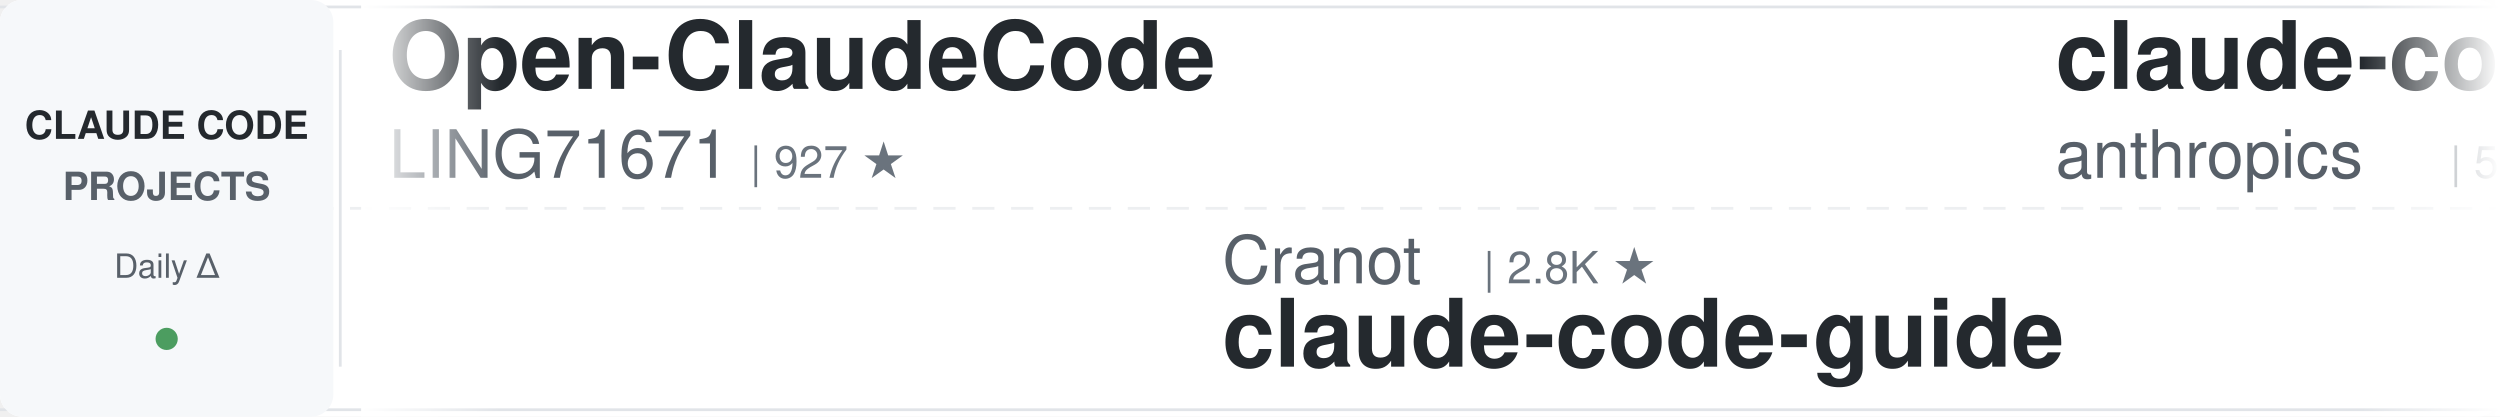
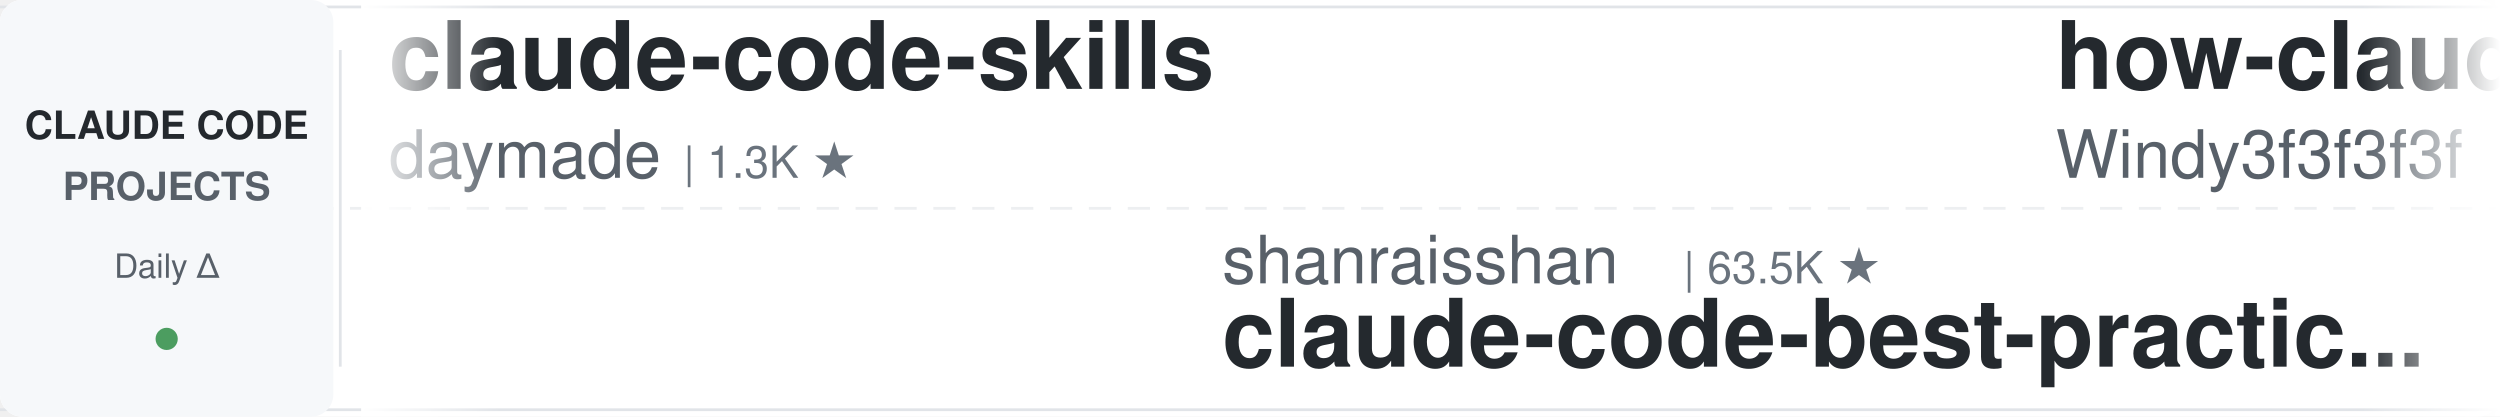
<svg xmlns="http://www.w3.org/2000/svg" width="900" height="150">
  <defs>
    <linearGradient id="leftFade" x1="0%" y1="0%" x2="100%" y2="0%">
      <stop offset="0%" style="stop-color:#ffffff;stop-opacity:1" />
      <stop offset="100%" style="stop-color:#ffffff;stop-opacity:0" />
    </linearGradient>
    <linearGradient id="rightFade" x1="0%" y1="0%" x2="100%" y2="0%">
      <stop offset="0%" style="stop-color:#ffffff;stop-opacity:0" />
      <stop offset="100%" style="stop-color:#ffffff;stop-opacity:1" />
    </linearGradient>
  </defs>
  <rect width="900" height="150" fill="#ffffff" rx="8" />
  <rect x="0" y="2" width="900" height="1" fill="#e1e4e8" />
  <rect x="0" y="147" width="900" height="1" fill="#e1e4e8" />
  <line x1="0" y1="75" x2="900" y2="75" stroke="#e1e4e8" stroke-width="1" stroke-dasharray="8 6" opacity="0.6" />
  <rect x="0" y="0" width="120" height="150" fill="#f6f8fa" rx="8" />
  <text x="60" y="50" font-family="-apple-system, BlinkMacSystemFont, 'Segoe UI', Helvetica, Arial, sans-serif" font-size="14" font-weight="600" fill="#24292e" text-anchor="middle">CLAUDE CODE</text>
  <text x="60" y="72" font-family="-apple-system, BlinkMacSystemFont, 'Segoe UI', Helvetica, Arial, sans-serif" font-size="14" font-weight="600" fill="#586069" text-anchor="middle">PROJECTS</text>
  <text x="60" y="100" font-family="-apple-system, BlinkMacSystemFont, 'Segoe UI', Helvetica, Arial, sans-serif" font-size="12" font-weight="500" fill="#586069" text-anchor="middle">Daily Δ</text>
  <circle cx="60" cy="122" r="4" fill="#22863a" opacity="0.8" />
  <rect x="122" y="18" width="1" height="114" fill="#e1e4e8" />
  <clipPath id="tickerClip">
    <rect x="130" y="0" width="770" height="150" />
  </clipPath>
  <g clip-path="url(#tickerClip)">
    <g id="tickerItems">
      <animateTransform attributeName="transform" attributeType="XML" type="translate" from="0 0" to="-3000 0" dur="54s" repeatCount="indefinite" />
      <g transform="translate(0, 0)">
-         <text x="140" y="32" font-family="-apple-system, BlinkMacSystemFont, 'Segoe UI', Helvetica, Arial, sans-serif" font-size="34" font-weight="600" fill="#24292e">Open-ClaudeCode</text>
-         <text x="140" y="64" font-family="-apple-system, BlinkMacSystemFont, 'Segoe UI', Helvetica, Arial, sans-serif" font-size="24" font-weight="400" fill="#586069">LING71671</text>
-         <text x="270" y="64" font-family="-apple-system, BlinkMacSystemFont, 'Segoe UI', Helvetica, Arial, sans-serif" font-size="16" font-weight="500" fill="#6a737d">| 927 ★</text>
+         <text x="140" y="32" font-family="-apple-system, BlinkMacSystemFont, 'Segoe UI', Helvetica, Arial, sans-serif" font-size="34" font-weight="600" fill="#24292e">claude-code-skills</text>
+         <text x="140" y="64" font-family="-apple-system, BlinkMacSystemFont, 'Segoe UI', Helvetica, Arial, sans-serif" font-size="24" font-weight="400" fill="#586069">daymade</text>
+         <text x="246" y="64" font-family="-apple-system, BlinkMacSystemFont, 'Segoe UI', Helvetica, Arial, sans-serif" font-size="16" font-weight="500" fill="#6a737d">| 1.3K ★</text>
      </g>
      <g transform="translate(300, 0)">
-         <text x="140" y="102" font-family="-apple-system, BlinkMacSystemFont, 'Segoe UI', Helvetica, Arial, sans-serif" font-size="24" font-weight="400" fill="#586069">Cranot</text>
-         <text x="234" y="102" font-family="-apple-system, BlinkMacSystemFont, 'Segoe UI', Helvetica, Arial, sans-serif" font-size="16" font-weight="500" fill="#6a737d">| 2.8K ★</text>
-         <text x="140" y="132" font-family="-apple-system, BlinkMacSystemFont, 'Segoe UI', Helvetica, Arial, sans-serif" font-size="34" font-weight="600" fill="#24292e">claude-code-guide</text>
+         <text x="140" y="102" font-family="-apple-system, BlinkMacSystemFont, 'Segoe UI', Helvetica, Arial, sans-serif" font-size="24" font-weight="400" fill="#586069">shanraisshan</text>
+         <text x="306" y="102" font-family="-apple-system, BlinkMacSystemFont, 'Segoe UI', Helvetica, Arial, sans-serif" font-size="16" font-weight="500" fill="#6a737d">| 63.5K ★</text>
+         <text x="140" y="132" font-family="-apple-system, BlinkMacSystemFont, 'Segoe UI', Helvetica, Arial, sans-serif" font-size="34" font-weight="600" fill="#24292e">claude-code-best-practic...</text>
      </g>
      <g transform="translate(600, 0)">
-         <text x="140" y="32" font-family="-apple-system, BlinkMacSystemFont, 'Segoe UI', Helvetica, Arial, sans-serif" font-size="34" font-weight="600" fill="#24292e">claude-code-security-rev...</text>
-         <text x="140" y="64" font-family="-apple-system, BlinkMacSystemFont, 'Segoe UI', Helvetica, Arial, sans-serif" font-size="24" font-weight="400" fill="#586069">anthropics</text>
-         <text x="282" y="64" font-family="-apple-system, BlinkMacSystemFont, 'Segoe UI', Helvetica, Arial, sans-serif" font-size="16" font-weight="500" fill="#6a737d">| 5.6K ★</text>
+         <text x="140" y="32" font-family="-apple-system, BlinkMacSystemFont, 'Segoe UI', Helvetica, Arial, sans-serif" font-size="34" font-weight="600" fill="#24292e">how-claude-code-works</text>
+         <text x="140" y="64" font-family="-apple-system, BlinkMacSystemFont, 'Segoe UI', Helvetica, Arial, sans-serif" font-size="24" font-weight="400" fill="#586069">Windy3f3f3f3f</text>
+         <text x="318" y="64" font-family="-apple-system, BlinkMacSystemFont, 'Segoe UI', Helvetica, Arial, sans-serif" font-size="16" font-weight="500" fill="#6a737d">| 3.3K ★</text>
      </g>
      <g transform="translate(900, 0)">
-         <text x="140" y="102" font-family="-apple-system, BlinkMacSystemFont, 'Segoe UI', Helvetica, Arial, sans-serif" font-size="24" font-weight="400" fill="#586069">wanshuiyin</text>
-         <text x="282" y="102" font-family="-apple-system, BlinkMacSystemFont, 'Segoe UI', Helvetica, Arial, sans-serif" font-size="16" font-weight="500" fill="#6a737d">| 13.8K ★</text>
-         <text x="140" y="132" font-family="-apple-system, BlinkMacSystemFont, 'Segoe UI', Helvetica, Arial, sans-serif" font-size="34" font-weight="600" fill="#24292e">Auto-claude-code-researc...</text>
+         <text x="140" y="102" font-family="-apple-system, BlinkMacSystemFont, 'Segoe UI', Helvetica, Arial, sans-serif" font-size="24" font-weight="400" fill="#586069">diet103</text>
+         <text x="246" y="102" font-family="-apple-system, BlinkMacSystemFont, 'Segoe UI', Helvetica, Arial, sans-serif" font-size="16" font-weight="500" fill="#6a737d">| 10.0K ★</text>
+         <text x="140" y="132" font-family="-apple-system, BlinkMacSystemFont, 'Segoe UI', Helvetica, Arial, sans-serif" font-size="34" font-weight="600" fill="#24292e">claude-code-infrastructu...</text>
      </g>
      <g transform="translate(1200, 0)">
-         <text x="140" y="32" font-family="-apple-system, BlinkMacSystemFont, 'Segoe UI', Helvetica, Arial, sans-serif" font-size="34" font-weight="600" fill="#24292e">claude-code-spec-workflo...</text>
-         <text x="140" y="64" font-family="-apple-system, BlinkMacSystemFont, 'Segoe UI', Helvetica, Arial, sans-serif" font-size="24" font-weight="400" fill="#586069">Pimzino</text>
-         <text x="246" y="64" font-family="-apple-system, BlinkMacSystemFont, 'Segoe UI', Helvetica, Arial, sans-serif" font-size="16" font-weight="500" fill="#6a737d">| 3.8K ★</text>
+         <text x="140" y="32" font-family="-apple-system, BlinkMacSystemFont, 'Segoe UI', Helvetica, Arial, sans-serif" font-size="34" font-weight="600" fill="#24292e">claude-code-showcase</text>
+         <text x="140" y="64" font-family="-apple-system, BlinkMacSystemFont, 'Segoe UI', Helvetica, Arial, sans-serif" font-size="24" font-weight="400" fill="#586069">ChrisWiles</text>
+         <text x="282" y="64" font-family="-apple-system, BlinkMacSystemFont, 'Segoe UI', Helvetica, Arial, sans-serif" font-size="16" font-weight="500" fill="#6a737d">| 6.0K ★</text>
      </g>
      <g transform="translate(1500, 0)">
-         <text x="140" y="102" font-family="-apple-system, BlinkMacSystemFont, 'Segoe UI', Helvetica, Arial, sans-serif" font-size="24" font-weight="400" fill="#586069">Piebald-AI</text>
-         <text x="282" y="102" font-family="-apple-system, BlinkMacSystemFont, 'Segoe UI', Helvetica, Arial, sans-serif" font-size="16" font-weight="500" fill="#6a737d">| 12.0K ★</text>
-         <text x="140" y="132" font-family="-apple-system, BlinkMacSystemFont, 'Segoe UI', Helvetica, Arial, sans-serif" font-size="34" font-weight="600" fill="#24292e">claude-code-system-promp...</text>
+         <text x="140" y="102" font-family="-apple-system, BlinkMacSystemFont, 'Segoe UI', Helvetica, Arial, sans-serif" font-size="24" font-weight="400" fill="#586069">jqueryscript</text>
+         <text x="306" y="102" font-family="-apple-system, BlinkMacSystemFont, 'Segoe UI', Helvetica, Arial, sans-serif" font-size="16" font-weight="500" fill="#6a737d">| 477 ★</text>
+         <text x="140" y="132" font-family="-apple-system, BlinkMacSystemFont, 'Segoe UI', Helvetica, Arial, sans-serif" font-size="34" font-weight="600" fill="#24292e">awesome-claude-code</text>
      </g>
      <g transform="translate(1800, 0)">
-         <text x="140" y="32" font-family="-apple-system, BlinkMacSystemFont, 'Segoe UI', Helvetica, Arial, sans-serif" font-size="34" font-weight="600" fill="#24292e">claude-code-router</text>
-         <text x="140" y="64" font-family="-apple-system, BlinkMacSystemFont, 'Segoe UI', Helvetica, Arial, sans-serif" font-size="24" font-weight="400" fill="#586069">musistudio</text>
-         <text x="282" y="64" font-family="-apple-system, BlinkMacSystemFont, 'Segoe UI', Helvetica, Arial, sans-serif" font-size="16" font-weight="500" fill="#6a737d">| 36.2K ★</text>
+         <text x="140" y="32" font-family="-apple-system, BlinkMacSystemFont, 'Segoe UI', Helvetica, Arial, sans-serif" font-size="34" font-weight="600" fill="#24292e">claude-code-guide</text>
+         <text x="140" y="64" font-family="-apple-system, BlinkMacSystemFont, 'Segoe UI', Helvetica, Arial, sans-serif" font-size="24" font-weight="400" fill="#586069">zebbern</text>
+         <text x="246" y="64" font-family="-apple-system, BlinkMacSystemFont, 'Segoe UI', Helvetica, Arial, sans-serif" font-size="16" font-weight="500" fill="#6a737d">| 4.4K ★</text>
      </g>
      <g transform="translate(2100, 0)">
-         <text x="140" y="102" font-family="-apple-system, BlinkMacSystemFont, 'Segoe UI', Helvetica, Arial, sans-serif" font-size="24" font-weight="400" fill="#586069">Alishahryar1</text>
-         <text x="306" y="102" font-family="-apple-system, BlinkMacSystemFont, 'Segoe UI', Helvetica, Arial, sans-serif" font-size="16" font-weight="500" fill="#6a737d">| 42.2K ★</text>
-         <text x="140" y="132" font-family="-apple-system, BlinkMacSystemFont, 'Segoe UI', Helvetica, Arial, sans-serif" font-size="34" font-weight="600" fill="#24292e">free-claude-code</text>
+         <text x="140" y="102" font-family="-apple-system, BlinkMacSystemFont, 'Segoe UI', Helvetica, Arial, sans-serif" font-size="24" font-weight="400" fill="#586069">affaan-m</text>
+         <text x="258" y="102" font-family="-apple-system, BlinkMacSystemFont, 'Segoe UI', Helvetica, Arial, sans-serif" font-size="16" font-weight="500" fill="#6a737d">| 233.0K ★</text>
+         <text x="140" y="132" font-family="-apple-system, BlinkMacSystemFont, 'Segoe UI', Helvetica, Arial, sans-serif" font-size="34" font-weight="600" fill="#24292e">ECC</text>
      </g>
      <g transform="translate(2400, 0)">
-         <text x="140" y="32" font-family="-apple-system, BlinkMacSystemFont, 'Segoe UI', Helvetica, Arial, sans-serif" font-size="34" font-weight="600" fill="#24292e">system_prompts_leaks</text>
-         <text x="140" y="64" font-family="-apple-system, BlinkMacSystemFont, 'Segoe UI', Helvetica, Arial, sans-serif" font-size="24" font-weight="400" fill="#586069">asgeirtj</text>
-         <text x="258" y="64" font-family="-apple-system, BlinkMacSystemFont, 'Segoe UI', Helvetica, Arial, sans-serif" font-size="16" font-weight="500" fill="#6a737d">| 60.4K ★</text>
+         <text x="140" y="32" font-family="-apple-system, BlinkMacSystemFont, 'Segoe UI', Helvetica, Arial, sans-serif" font-size="34" font-weight="600" fill="#24292e">claude-code-my-workflow</text>
+         <text x="140" y="64" font-family="-apple-system, BlinkMacSystemFont, 'Segoe UI', Helvetica, Arial, sans-serif" font-size="24" font-weight="400" fill="#586069">pedrohcgs</text>
+         <text x="270" y="64" font-family="-apple-system, BlinkMacSystemFont, 'Segoe UI', Helvetica, Arial, sans-serif" font-size="16" font-weight="500" fill="#6a737d">| 1.4K ★</text>
      </g>
      <g transform="translate(2700, 0)">
-         <text x="140" y="102" font-family="-apple-system, BlinkMacSystemFont, 'Segoe UI', Helvetica, Arial, sans-serif" font-size="24" font-weight="400" fill="#586069">daymade</text>
-         <text x="246" y="102" font-family="-apple-system, BlinkMacSystemFont, 'Segoe UI', Helvetica, Arial, sans-serif" font-size="16" font-weight="500" fill="#6a737d">| 1.3K ★</text>
-         <text x="140" y="132" font-family="-apple-system, BlinkMacSystemFont, 'Segoe UI', Helvetica, Arial, sans-serif" font-size="34" font-weight="600" fill="#24292e">claude-code-skills</text>
+         <text x="140" y="102" font-family="-apple-system, BlinkMacSystemFont, 'Segoe UI', Helvetica, Arial, sans-serif" font-size="24" font-weight="400" fill="#586069">alejandrobalderas</text>
+         <text x="366" y="102" font-family="-apple-system, BlinkMacSystemFont, 'Segoe UI', Helvetica, Arial, sans-serif" font-size="16" font-weight="500" fill="#6a737d">| 2.7K ★</text>
+         <text x="140" y="132" font-family="-apple-system, BlinkMacSystemFont, 'Segoe UI', Helvetica, Arial, sans-serif" font-size="34" font-weight="600" fill="#24292e">claude-code-from-source</text>
      </g>
      <g transform="translate(3000, 0)">
-         <text x="140" y="32" font-family="-apple-system, BlinkMacSystemFont, 'Segoe UI', Helvetica, Arial, sans-serif" font-size="34" font-weight="600" fill="#24292e">Open-ClaudeCode</text>
-         <text x="140" y="64" font-family="-apple-system, BlinkMacSystemFont, 'Segoe UI', Helvetica, Arial, sans-serif" font-size="24" font-weight="400" fill="#586069">LING71671</text>
-         <text x="270" y="64" font-family="-apple-system, BlinkMacSystemFont, 'Segoe UI', Helvetica, Arial, sans-serif" font-size="16" font-weight="500" fill="#6a737d">| 927 ★</text>
+         <text x="140" y="32" font-family="-apple-system, BlinkMacSystemFont, 'Segoe UI', Helvetica, Arial, sans-serif" font-size="34" font-weight="600" fill="#24292e">claude-code-skills</text>
+         <text x="140" y="64" font-family="-apple-system, BlinkMacSystemFont, 'Segoe UI', Helvetica, Arial, sans-serif" font-size="24" font-weight="400" fill="#586069">daymade</text>
+         <text x="246" y="64" font-family="-apple-system, BlinkMacSystemFont, 'Segoe UI', Helvetica, Arial, sans-serif" font-size="16" font-weight="500" fill="#6a737d">| 1.3K ★</text>
      </g>
      <g transform="translate(3300, 0)">
-         <text x="140" y="102" font-family="-apple-system, BlinkMacSystemFont, 'Segoe UI', Helvetica, Arial, sans-serif" font-size="24" font-weight="400" fill="#586069">Cranot</text>
-         <text x="234" y="102" font-family="-apple-system, BlinkMacSystemFont, 'Segoe UI', Helvetica, Arial, sans-serif" font-size="16" font-weight="500" fill="#6a737d">| 2.8K ★</text>
-         <text x="140" y="132" font-family="-apple-system, BlinkMacSystemFont, 'Segoe UI', Helvetica, Arial, sans-serif" font-size="34" font-weight="600" fill="#24292e">claude-code-guide</text>
+         <text x="140" y="102" font-family="-apple-system, BlinkMacSystemFont, 'Segoe UI', Helvetica, Arial, sans-serif" font-size="24" font-weight="400" fill="#586069">shanraisshan</text>
+         <text x="306" y="102" font-family="-apple-system, BlinkMacSystemFont, 'Segoe UI', Helvetica, Arial, sans-serif" font-size="16" font-weight="500" fill="#6a737d">| 63.5K ★</text>
+         <text x="140" y="132" font-family="-apple-system, BlinkMacSystemFont, 'Segoe UI', Helvetica, Arial, sans-serif" font-size="34" font-weight="600" fill="#24292e">claude-code-best-practic...</text>
      </g>
      <g transform="translate(3600, 0)">
-         <text x="140" y="32" font-family="-apple-system, BlinkMacSystemFont, 'Segoe UI', Helvetica, Arial, sans-serif" font-size="34" font-weight="600" fill="#24292e">claude-code-security-rev...</text>
-         <text x="140" y="64" font-family="-apple-system, BlinkMacSystemFont, 'Segoe UI', Helvetica, Arial, sans-serif" font-size="24" font-weight="400" fill="#586069">anthropics</text>
-         <text x="282" y="64" font-family="-apple-system, BlinkMacSystemFont, 'Segoe UI', Helvetica, Arial, sans-serif" font-size="16" font-weight="500" fill="#6a737d">| 5.6K ★</text>
+         <text x="140" y="32" font-family="-apple-system, BlinkMacSystemFont, 'Segoe UI', Helvetica, Arial, sans-serif" font-size="34" font-weight="600" fill="#24292e">how-claude-code-works</text>
+         <text x="140" y="64" font-family="-apple-system, BlinkMacSystemFont, 'Segoe UI', Helvetica, Arial, sans-serif" font-size="24" font-weight="400" fill="#586069">Windy3f3f3f3f</text>
+         <text x="318" y="64" font-family="-apple-system, BlinkMacSystemFont, 'Segoe UI', Helvetica, Arial, sans-serif" font-size="16" font-weight="500" fill="#6a737d">| 3.3K ★</text>
      </g>
      <g transform="translate(3900, 0)">
-         <text x="140" y="102" font-family="-apple-system, BlinkMacSystemFont, 'Segoe UI', Helvetica, Arial, sans-serif" font-size="24" font-weight="400" fill="#586069">wanshuiyin</text>
-         <text x="282" y="102" font-family="-apple-system, BlinkMacSystemFont, 'Segoe UI', Helvetica, Arial, sans-serif" font-size="16" font-weight="500" fill="#6a737d">| 13.8K ★</text>
-         <text x="140" y="132" font-family="-apple-system, BlinkMacSystemFont, 'Segoe UI', Helvetica, Arial, sans-serif" font-size="34" font-weight="600" fill="#24292e">Auto-claude-code-researc...</text>
+         <text x="140" y="102" font-family="-apple-system, BlinkMacSystemFont, 'Segoe UI', Helvetica, Arial, sans-serif" font-size="24" font-weight="400" fill="#586069">diet103</text>
+         <text x="246" y="102" font-family="-apple-system, BlinkMacSystemFont, 'Segoe UI', Helvetica, Arial, sans-serif" font-size="16" font-weight="500" fill="#6a737d">| 10.0K ★</text>
+         <text x="140" y="132" font-family="-apple-system, BlinkMacSystemFont, 'Segoe UI', Helvetica, Arial, sans-serif" font-size="34" font-weight="600" fill="#24292e">claude-code-infrastructu...</text>
      </g>
    </g>
  </g>
  <rect x="130" y="0" width="50" height="150" fill="url(#leftFade)" />
  <rect x="850" y="0" width="50" height="150" fill="url(#rightFade)" />
</svg>
